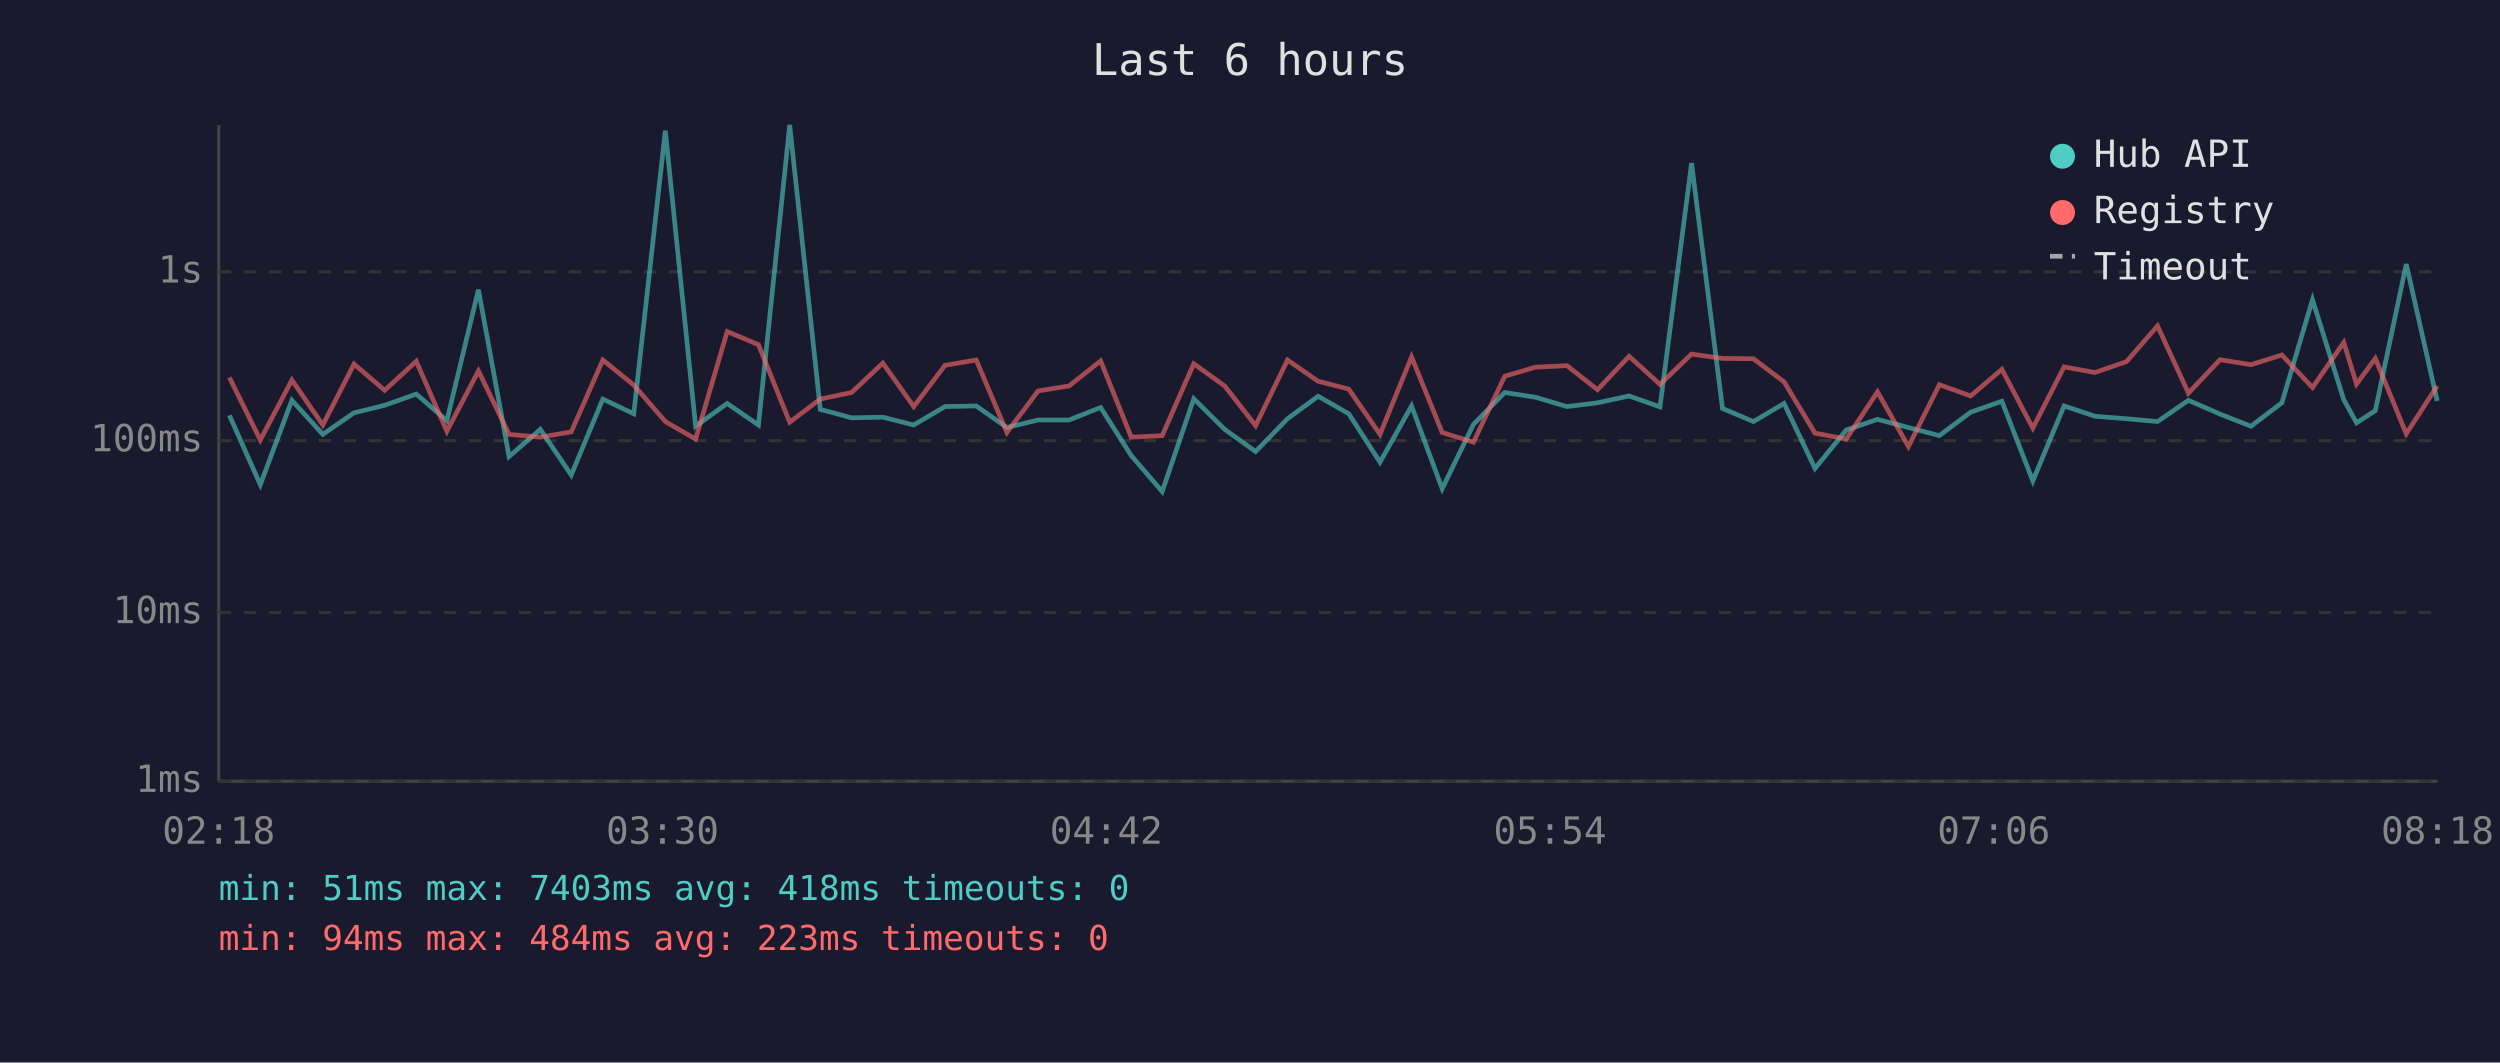
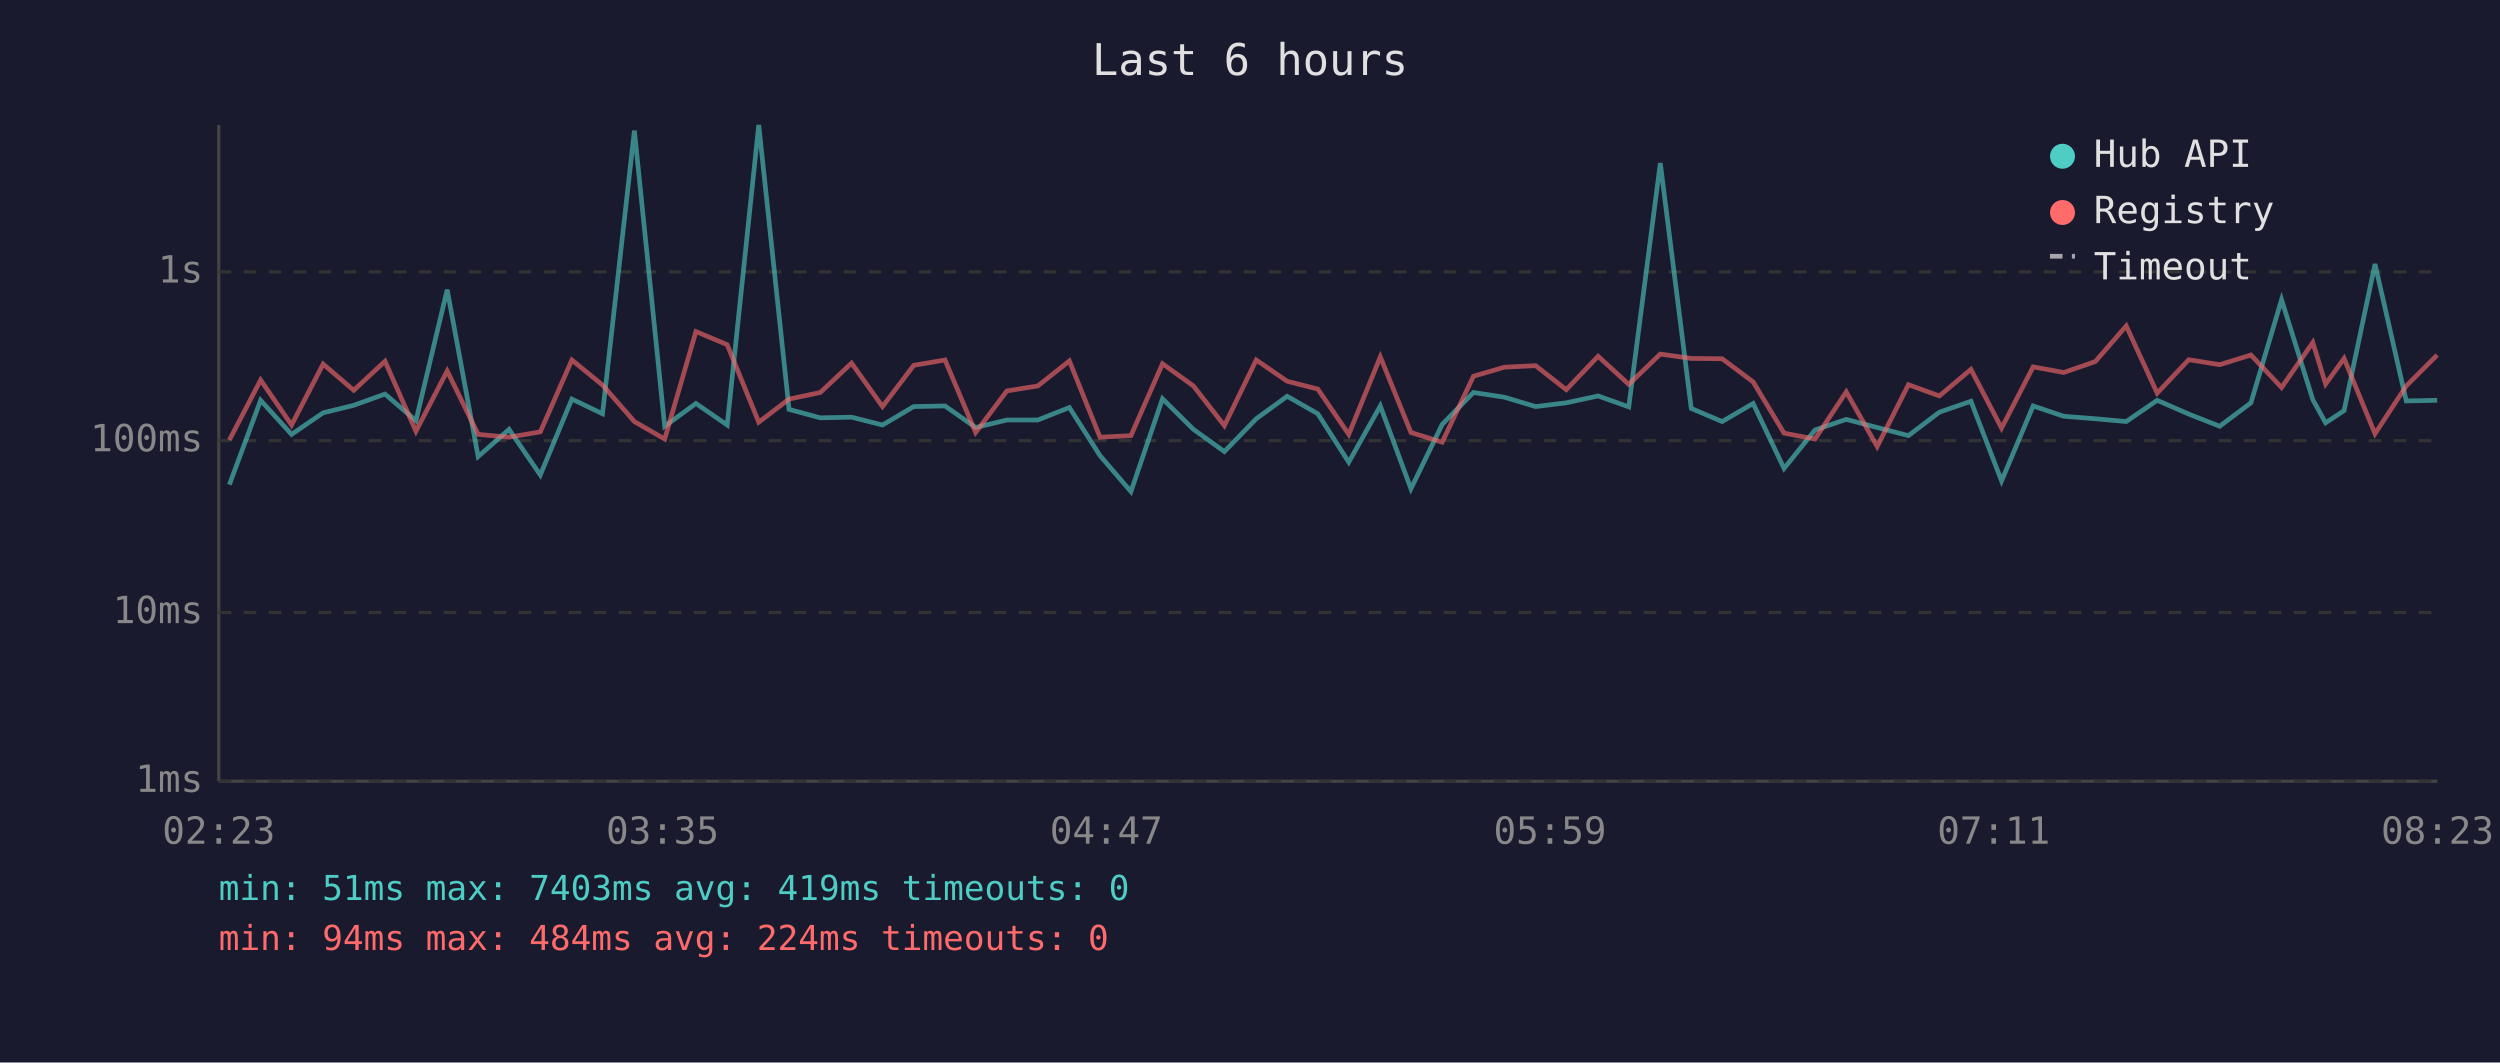
<svg xmlns="http://www.w3.org/2000/svg" viewBox="0 0 800 340" font-family="monospace" font-size="12">
  <rect width="800" height="340" fill="#1a1a2e" />
  <text x="400" y="24" fill="#e0e0e0" font-size="14" text-anchor="middle">Last 6 hours</text>
  <line x1="70" y1="40" x2="70" y2="250" stroke="#444" stroke-width="1" />
  <line x1="70" y1="250" x2="780" y2="250" stroke="#444" stroke-width="1" />
  <line x1="70" y1="250" x2="780" y2="250" stroke="#333" stroke-width="1" stroke-dasharray="4" />
  <text x="65" y="250" fill="#888" text-anchor="end" dominant-baseline="middle">1ms</text>
  <line x1="70" y1="196" x2="780" y2="196" stroke="#333" stroke-width="1" stroke-dasharray="4" />
  <text x="65" y="196" fill="#888" text-anchor="end" dominant-baseline="middle">10ms</text>
  <line x1="70" y1="141" x2="780" y2="141" stroke="#333" stroke-width="1" stroke-dasharray="4" />
  <text x="65" y="141" fill="#888" text-anchor="end" dominant-baseline="middle">100ms</text>
  <line x1="70" y1="87" x2="780" y2="87" stroke="#333" stroke-width="1" stroke-dasharray="4" />
  <text x="65" y="87" fill="#888" text-anchor="end" dominant-baseline="middle">1s</text>
-   <text x="70" y="270" fill="#888" text-anchor="middle">02:18</text>
-   <text x="212" y="270" fill="#888" text-anchor="middle">03:30</text>
-   <text x="354" y="270" fill="#888" text-anchor="middle">04:42</text>
-   <text x="496" y="270" fill="#888" text-anchor="middle">05:54</text>
-   <text x="638" y="270" fill="#888" text-anchor="middle">07:06</text>
-   <text x="780" y="270" fill="#888" text-anchor="middle">08:18</text>
-   <polyline points="73.4,132.9 83.3,155.1 93.4,128.1 103.3,139.0 113.3,132.1 123.1,129.7 133.2,126.1 143.0,134.6 153.1,92.7 162.9,146.1 172.9,137.4 182.8,152.0 192.9,127.7 202.8,132.4 212.9,41.8 222.6,136.4 232.7,129.1 242.7,136.0 252.7,40.0 262.5,131.0 272.5,133.7 282.5,133.5 292.4,136.0 302.4,130.1 312.4,129.9 322.2,136.8 332.2,134.4 342.1,134.4 352.2,130.4 362.0,145.8 371.9,157.3 382.0,127.6 391.9,137.4 401.8,144.5 412.0,134.0 421.8,126.8 431.6,132.4 441.6,147.9 451.7,129.9 461.5,156.4 471.5,135.8 481.5,125.6 491.3,127.1 501.4,130.1 511.2,128.9 521.3,126.7 531.2,130.2 541.3,52.2 551.2,130.7 561.1,134.9 570.9,129.1 580.8,149.9 590.8,137.6 600.8,134.2 610.7,136.8 620.6,139.4 630.6,131.9 640.6,128.4 650.5,153.9 660.5,129.9 670.4,133.2 680.5,134.0 690.4,134.9 700.3,128.1 710.4,132.5 720.3,136.4 730.2,128.9 740.0,95.9 750.0,127.9 754.1,135.3 760.1,131.4 770.0,84.5 779.9,128.3" fill="none" stroke="#4ecdc4" stroke-width="1.5" opacity="0.6" />
-   <polyline points="73.4,120.8 83.3,140.8 93.4,121.6 103.3,136.0 113.3,116.5 123.1,124.9 133.2,115.6 143.0,138.0 153.1,118.7 162.9,139.0 172.9,139.9 182.8,138.2 192.9,115.2 202.8,123.2 212.9,134.9 222.6,140.5 232.7,106.1 242.7,110.3 252.7,135.1 262.5,127.7 272.5,125.6 282.5,116.2 292.4,130.1 302.4,116.9 312.4,115.2 322.2,138.4 332.2,125.1 342.1,123.5 352.2,115.5 362.0,139.9 371.9,139.4 382.0,116.4 391.9,123.5 401.8,136.2 412.0,115.2 421.8,122.0 431.6,124.5 441.6,139.0 451.7,114.2 461.5,138.4 471.5,141.5 481.5,120.4 491.3,117.5 501.4,117.0 511.2,124.7 521.3,114.0 531.2,123.0 541.3,113.3 551.2,114.7 561.1,114.8 570.9,122.2 580.8,138.6 590.8,140.5 600.8,125.4 610.7,142.9 620.6,123.1 630.6,126.7 640.6,118.2 650.5,137.0 660.5,117.4 670.4,119.2 680.5,115.7 690.4,104.3 700.3,125.8 710.4,115.1 720.3,116.7 730.2,113.6 740.0,124.0 750.0,109.6 754.1,122.9 760.1,114.7 770.0,138.8 779.9,123.5" fill="none" stroke="#ff6b6b" stroke-width="1.5" opacity="0.6" />
+   <text x="70" y="270" fill="#888" text-anchor="middle">02:23</text>
+   <text x="212" y="270" fill="#888" text-anchor="middle">03:35</text>
+   <text x="354" y="270" fill="#888" text-anchor="middle">04:47</text>
+   <text x="496" y="270" fill="#888" text-anchor="middle">05:59</text>
+   <text x="638" y="270" fill="#888" text-anchor="middle">07:11</text>
+   <text x="780" y="270" fill="#888" text-anchor="middle">08:23</text>
+   <polyline points="73.4,155.1 83.4,128.1 93.3,139.0 103.4,132.1 113.2,129.7 123.2,126.1 133.1,134.6 143.1,92.7 153.0,146.1 162.9,137.4 172.9,152.0 183.0,127.7 192.8,132.4 203.0,41.8 212.7,136.4 222.7,129.1 232.7,136.0 242.8,40.0 252.5,131.0 262.5,133.7 272.5,133.5 282.4,136.0 292.4,130.1 302.4,129.9 312.2,136.8 322.2,134.4 332.1,134.4 342.2,130.4 352.0,145.8 361.9,157.3 372.0,127.6 381.9,137.4 391.8,144.5 402.0,134.0 411.9,126.8 421.7,132.4 431.6,147.9 441.7,129.9 451.5,156.4 461.5,135.8 471.5,125.6 481.4,127.1 491.4,130.1 501.2,128.9 511.4,126.7 521.2,130.2 531.3,52.2 541.2,130.7 551.1,134.9 561.0,129.1 570.9,149.9 580.8,137.6 590.8,134.2 600.7,136.8 610.7,139.4 620.6,131.9 630.7,128.4 640.5,153.9 650.6,129.9 660.4,133.2 670.5,134.0 680.4,134.9 690.3,128.1 700.4,132.5 710.3,136.4 720.3,128.9 730.1,95.9 740.1,127.9 744.2,135.3 750.1,131.4 760.0,84.5 770.0,128.3 779.9,128.1" fill="none" stroke="#4ecdc4" stroke-width="1.5" opacity="0.6" />
+   <polyline points="73.4,140.8 83.4,121.6 93.3,136.0 103.4,116.5 113.2,124.9 123.2,115.6 133.1,138.0 143.1,118.7 153.0,139.0 162.9,139.9 172.9,138.2 183.0,115.2 192.8,123.2 203.0,134.9 212.7,140.5 222.7,106.1 232.7,110.3 242.8,135.1 252.5,127.7 262.5,125.6 272.5,116.2 282.4,130.1 292.4,116.9 302.4,115.2 312.2,138.4 322.2,125.1 332.1,123.5 342.2,115.5 352.0,139.9 361.9,139.4 372.0,116.4 381.9,123.5 391.8,136.2 402.0,115.2 411.9,122.0 421.7,124.5 431.6,139.0 441.7,114.2 451.5,138.4 461.5,141.5 471.5,120.4 481.4,117.5 491.4,117.0 501.2,124.7 511.4,114.0 521.2,123.0 531.3,113.3 541.2,114.7 551.1,114.8 561.0,122.2 570.9,138.6 580.8,140.5 590.8,125.4 600.7,142.9 610.7,123.1 620.6,126.7 630.7,118.2 640.5,137.0 650.6,117.4 660.4,119.2 670.5,115.7 680.4,104.3 690.3,125.8 700.4,115.1 710.3,116.7 720.3,113.6 730.1,124.0 740.1,109.6 744.2,122.9 750.1,114.7 760.0,138.8 770.0,123.5 779.9,113.6" fill="none" stroke="#ff6b6b" stroke-width="1.5" opacity="0.6" />
  <circle cx="660" cy="50" r="4" fill="#4ecdc4" />
  <text x="670" y="50" fill="#e0e0e0" dominant-baseline="middle">Hub API</text>
  <circle cx="660" cy="68" r="4" fill="#ff6b6b" />
  <text x="670" y="68" fill="#e0e0e0" dominant-baseline="middle">Registry</text>
  <line x1="656" y1="82" x2="664" y2="82" stroke="#e0e0e0" stroke-width="1.5" stroke-dasharray="4,3" opacity="0.7" />
  <text x="670" y="86" fill="#e0e0e0" dominant-baseline="middle">Timeout</text>
-   <text x="70" y="288" fill="#4ecdc4" font-size="11">min: 51ms  max: 7403ms  avg: 418ms  timeouts: 0</text>
-   <text x="70" y="304" fill="#ff6b6b" font-size="11">min: 94ms  max: 484ms  avg: 223ms  timeouts: 0</text>
+   <text x="70" y="288" fill="#4ecdc4" font-size="11">min: 51ms  max: 7403ms  avg: 419ms  timeouts: 0</text>
+   <text x="70" y="304" fill="#ff6b6b" font-size="11">min: 94ms  max: 484ms  avg: 224ms  timeouts: 0</text>
</svg>
